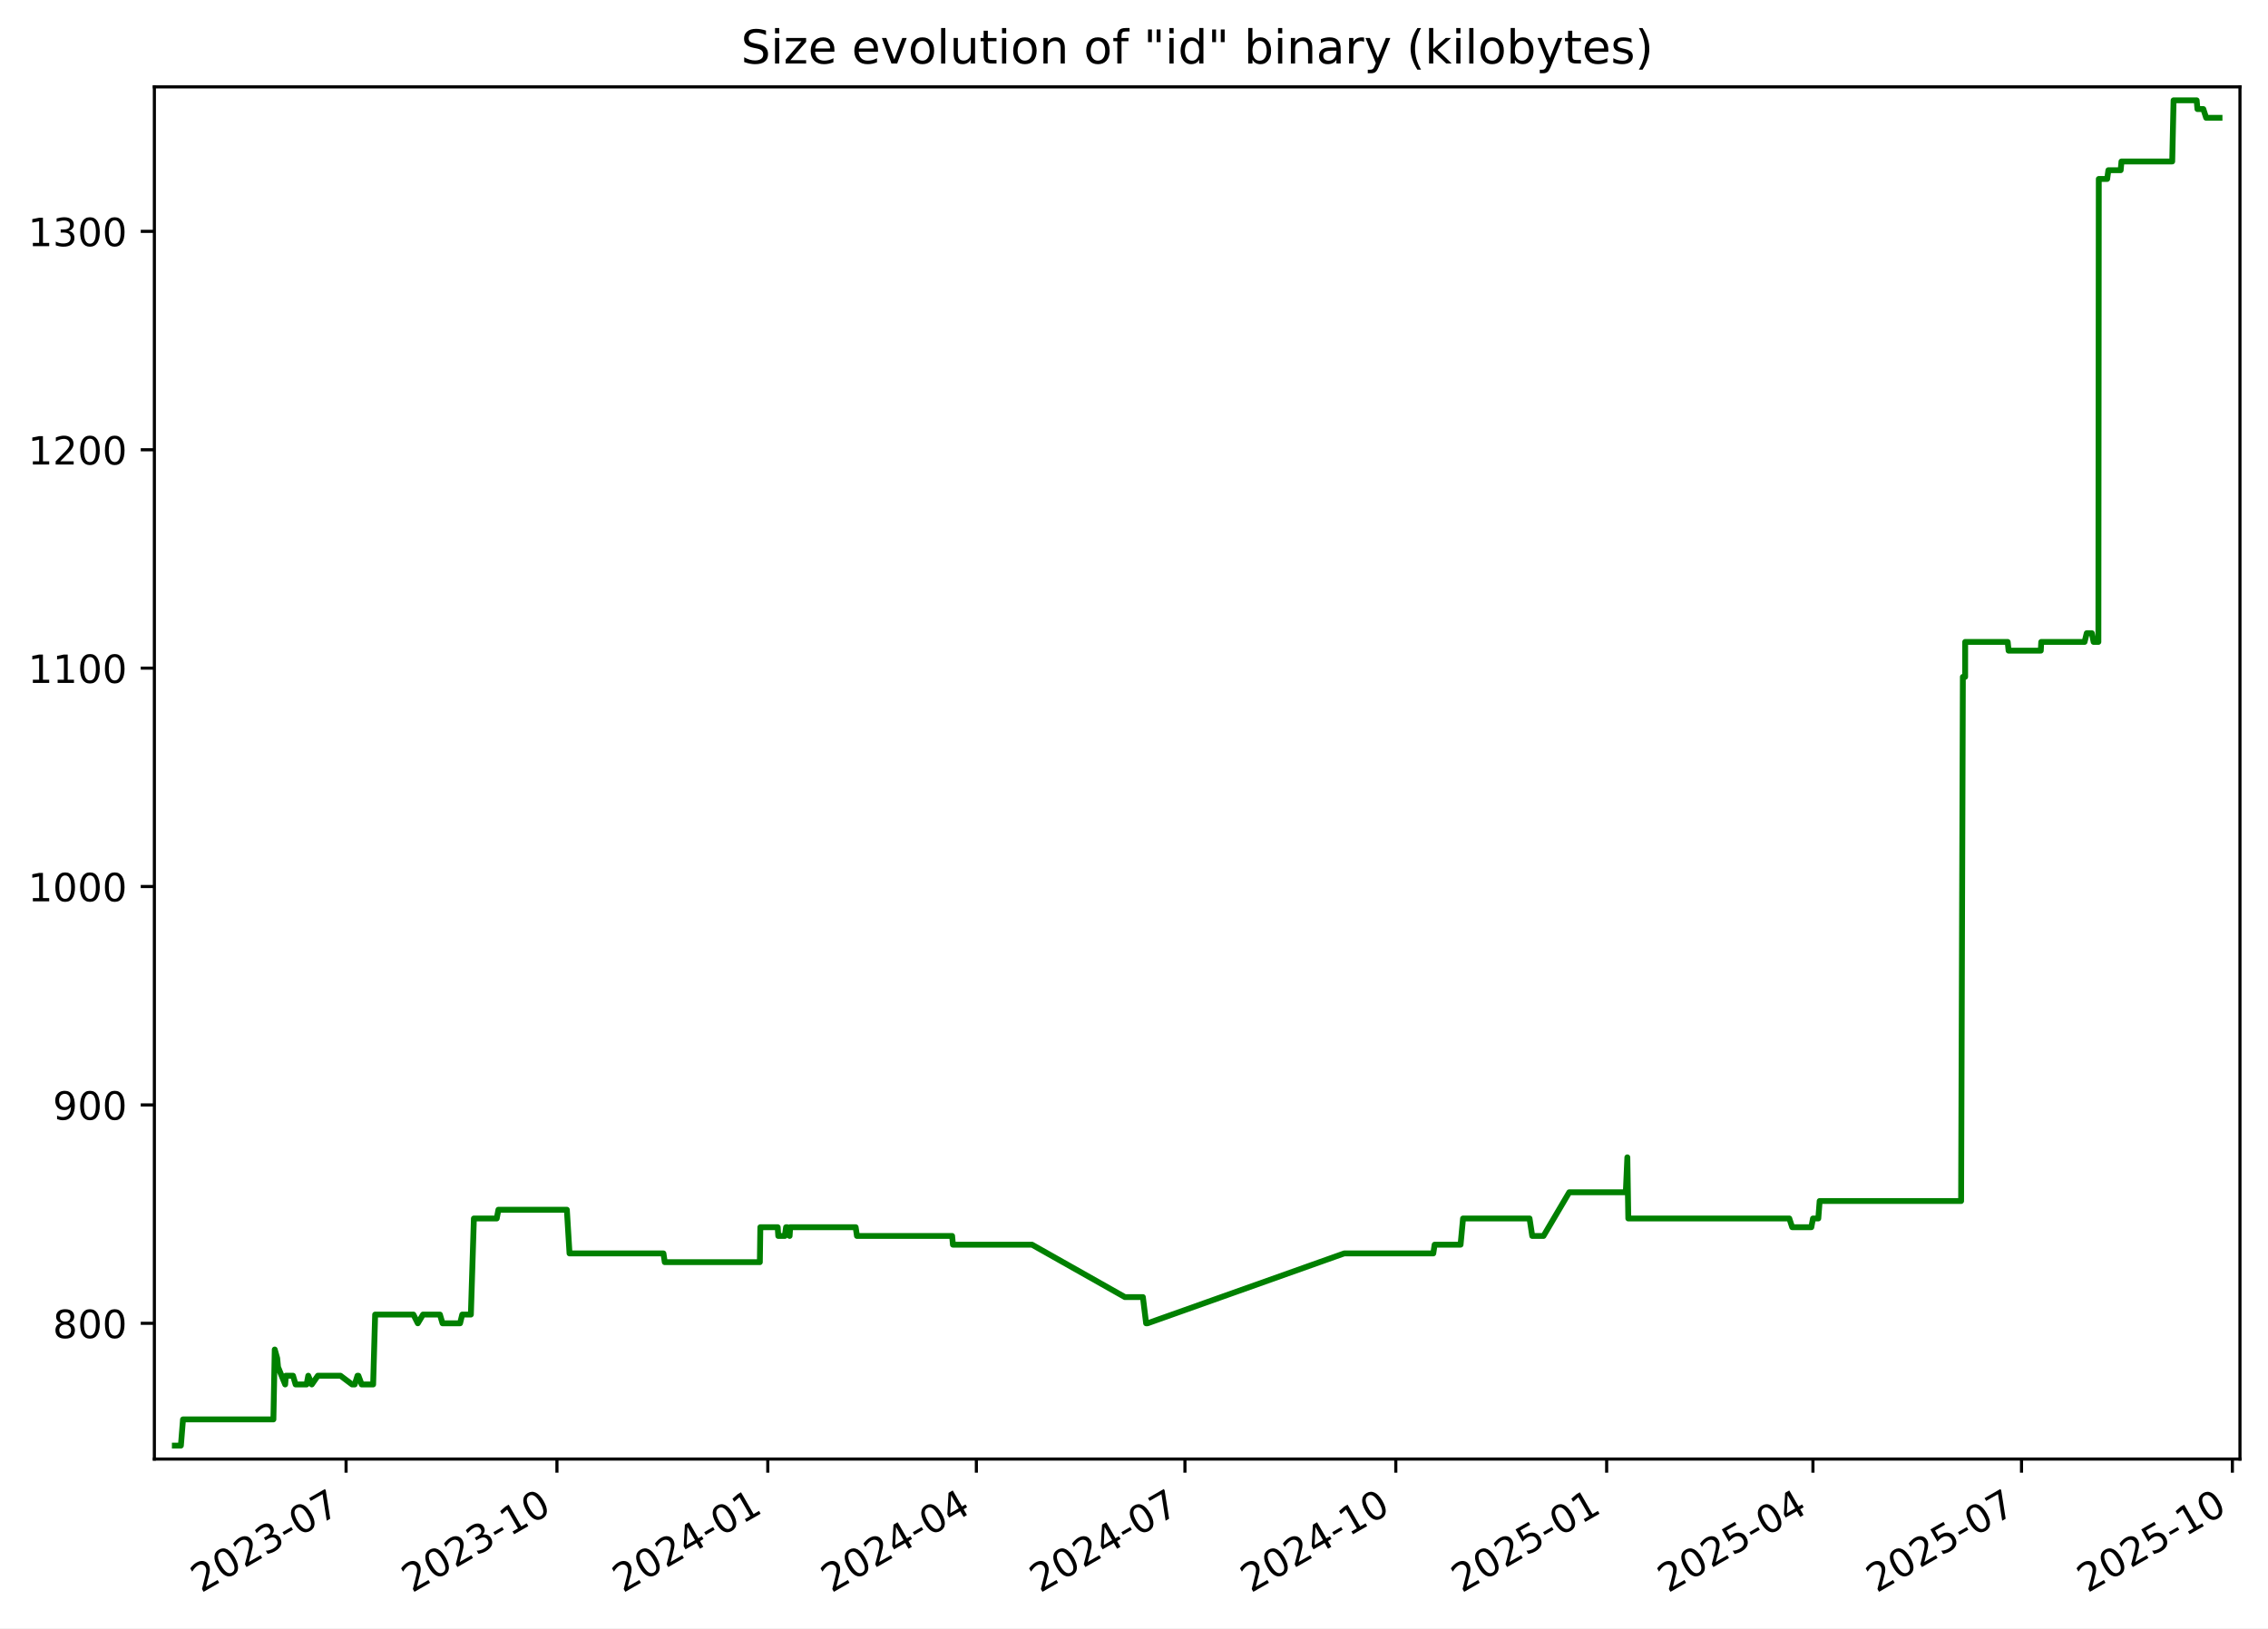
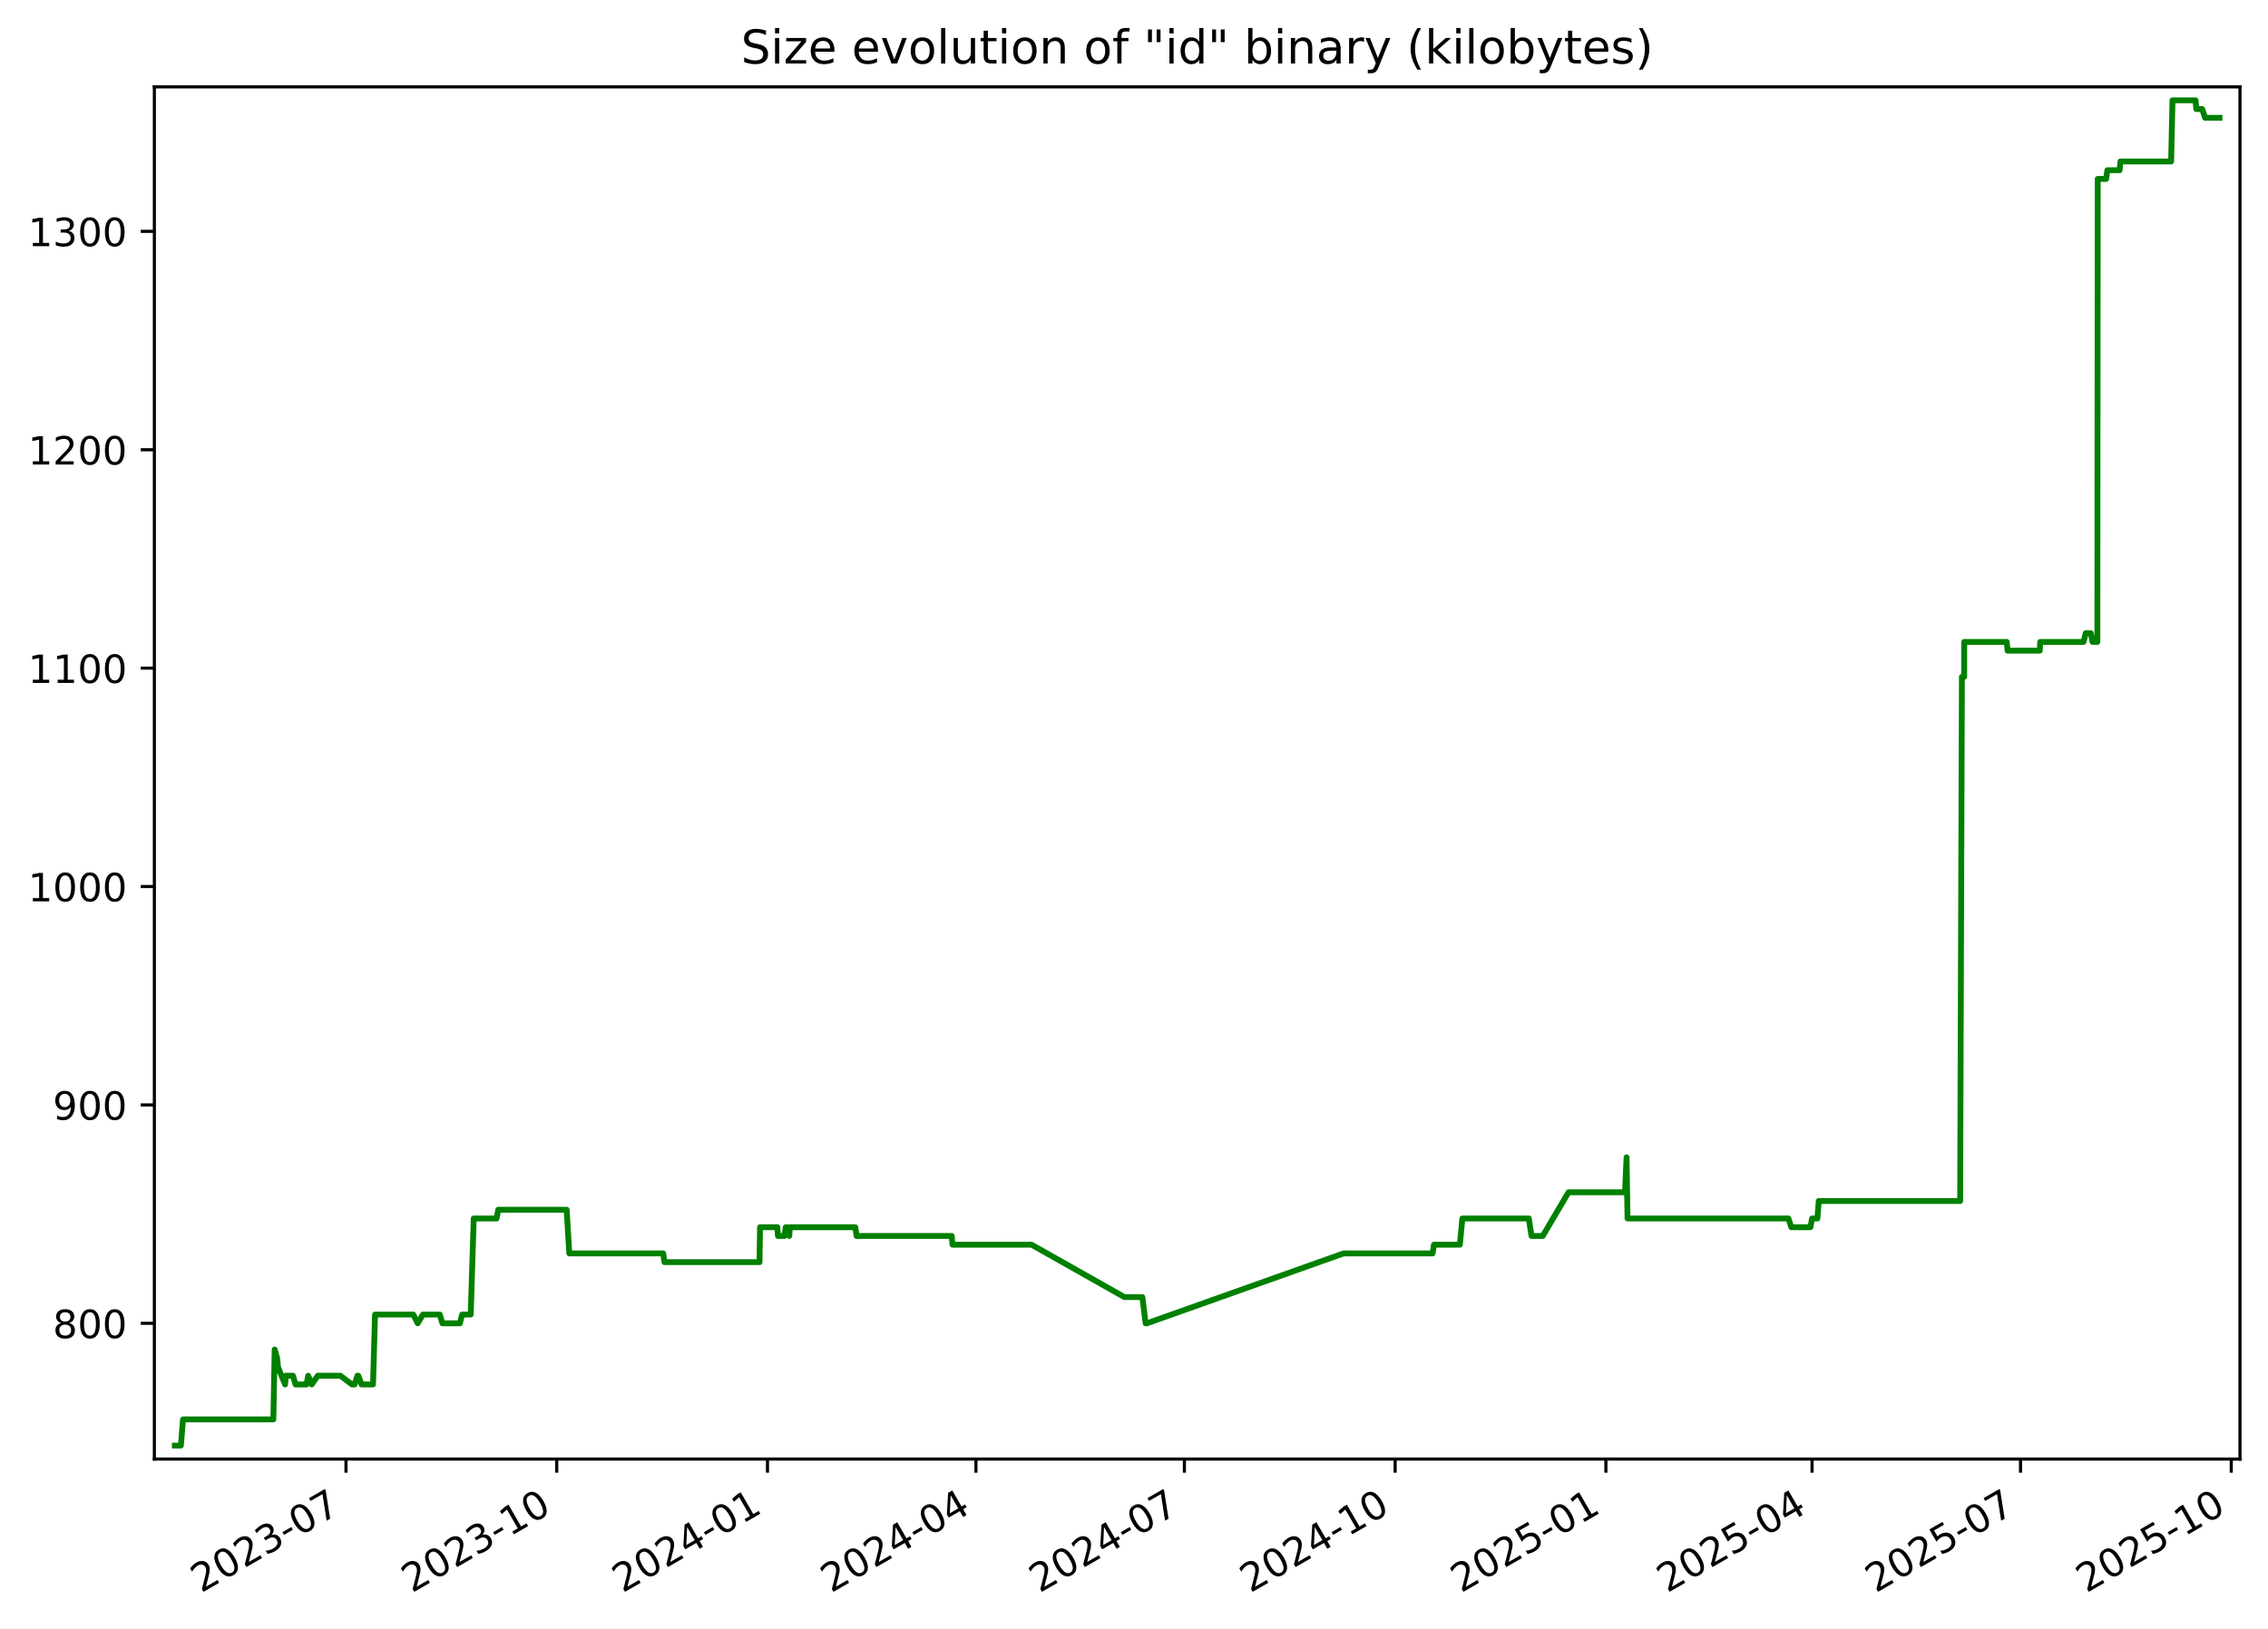
<svg xmlns="http://www.w3.org/2000/svg" xmlns:xlink="http://www.w3.org/1999/xlink" width="582.53pt" height="418.303pt" viewBox="0 0 582.53 418.303" version="1.1">
  <defs>
    <style type="text/css">*{stroke-linejoin: round; stroke-linecap: butt}</style>
  </defs>
  <g id="figure_1">
    <g id="patch_1">
      <path d="M -0 418.303  L 582.53 418.303  L 582.53 0  L -0 0  z " style="fill: #ffffff" />
    </g>
    <g id="axes_1">
      <g id="patch_2">
        <path d="M 39.65 374.83  L 575.33 374.83  L 575.33 22.318  L 39.65 22.318  z " style="fill: #ffffff" />
      </g>
      <g id="matplotlib.axis_1">
        <g id="xtick_1">
          <g id="line2d_1">
            <defs>
-               <path id="m5f85e36516" d="M 0 0  L 0 3.5  " style="stroke: #000000; stroke-width: 0.8" />
+               <path id="m2003cf896e" d="M 0 0  L 0 3.5  " style="stroke: #000000; stroke-width: 0.8" />
            </defs>
            <g>
-               <use xlink:href="#m5f85e36516" x="88.889" y="374.83" style="stroke: #000000; stroke-width: 0.8" />
+               <use xlink:href="#m2003cf896e" x="88.865" y="374.83" style="stroke: #000000; stroke-width: 0.8" />
            </g>
          </g>
          <g id="text_1">
-             <g transform="translate(51.66412 409.302) rotate(-30) scale(0.1 -0.1)">
+             <g transform="translate(51.64024 409.302) rotate(-30) scale(0.1 -0.1)">
              <defs>
                <path id="DejaVuSans-32" d="M 1228 531  L 3431 531  L 3431 0  L 469 0  L 469 531  Q 828 903 1448 1529  Q 2069 2156 2228 2338  Q 2531 2678 2651 2914  Q 2772 3150 2772 3378  Q 2772 3750 2511 3984  Q 2250 4219 1831 4219  Q 1534 4219 1204 4116  Q 875 4013 500 3803  L 500 4441  Q 881 4594 1212 4672  Q 1544 4750 1819 4750  Q 2544 4750 2975 4387  Q 3406 4025 3406 3419  Q 3406 3131 3298 2873  Q 3191 2616 2906 2266  Q 2828 2175 2409 1742  Q 1991 1309 1228 531  z " transform="scale(0.015625)" />
                <path id="DejaVuSans-30" d="M 2034 4250  Q 1547 4250 1301 3770  Q 1056 3291 1056 2328  Q 1056 1369 1301 889  Q 1547 409 2034 409  Q 2525 409 2770 889  Q 3016 1369 3016 2328  Q 3016 3291 2770 3770  Q 2525 4250 2034 4250  z M 2034 4750  Q 2819 4750 3233 4129  Q 3647 3509 3647 2328  Q 3647 1150 3233 529  Q 2819 -91 2034 -91  Q 1250 -91 836 529  Q 422 1150 422 2328  Q 422 3509 836 4129  Q 1250 4750 2034 4750  z " transform="scale(0.015625)" />
                <path id="DejaVuSans-33" d="M 2597 2516  Q 3050 2419 3304 2112  Q 3559 1806 3559 1356  Q 3559 666 3084 287  Q 2609 -91 1734 -91  Q 1441 -91 1130 -33  Q 819 25 488 141  L 488 750  Q 750 597 1062 519  Q 1375 441 1716 441  Q 2309 441 2620 675  Q 2931 909 2931 1356  Q 2931 1769 2642 2001  Q 2353 2234 1838 2234  L 1294 2234  L 1294 2753  L 1863 2753  Q 2328 2753 2575 2939  Q 2822 3125 2822 3475  Q 2822 3834 2567 4026  Q 2313 4219 1838 4219  Q 1578 4219 1281 4162  Q 984 4106 628 3988  L 628 4550  Q 988 4650 1302 4700  Q 1616 4750 1894 4750  Q 2613 4750 3031 4423  Q 3450 4097 3450 3541  Q 3450 3153 3228 2886  Q 3006 2619 2597 2516  z " transform="scale(0.015625)" />
                <path id="DejaVuSans-2d" d="M 313 2009  L 1997 2009  L 1997 1497  L 313 1497  L 313 2009  z " transform="scale(0.015625)" />
                <path id="DejaVuSans-37" d="M 525 4666  L 3525 4666  L 3525 4397  L 1831 0  L 1172 0  L 2766 4134  L 525 4134  L 525 4666  z " transform="scale(0.015625)" />
              </defs>
              <use xlink:href="#DejaVuSans-32" />
              <use xlink:href="#DejaVuSans-30" x="63.623" />
              <use xlink:href="#DejaVuSans-32" x="127.246" />
              <use xlink:href="#DejaVuSans-33" x="190.869" />
              <use xlink:href="#DejaVuSans-2d" x="254.492" />
              <use xlink:href="#DejaVuSans-30" x="290.576" />
              <use xlink:href="#DejaVuSans-37" x="354.199" />
            </g>
          </g>
        </g>
        <g id="xtick_2">
          <g id="line2d_2">
            <g>
-               <use xlink:href="#m5f85e36516" x="143.048" y="374.83" style="stroke: #000000; stroke-width: 0.8" />
+               <use xlink:href="#m2003cf896e" x="142.995" y="374.83" style="stroke: #000000; stroke-width: 0.8" />
            </g>
          </g>
          <g id="text_2">
-             <g transform="translate(105.8235 409.302) rotate(-30) scale(0.1 -0.1)">
+             <g transform="translate(105.7702 409.302) rotate(-30) scale(0.1 -0.1)">
              <defs>
                <path id="DejaVuSans-31" d="M 794 531  L 1825 531  L 1825 4091  L 703 3866  L 703 4441  L 1819 4666  L 2450 4666  L 2450 531  L 3481 531  L 3481 0  L 794 0  L 794 531  z " transform="scale(0.015625)" />
              </defs>
              <use xlink:href="#DejaVuSans-32" />
              <use xlink:href="#DejaVuSans-30" x="63.623" />
              <use xlink:href="#DejaVuSans-32" x="127.246" />
              <use xlink:href="#DejaVuSans-33" x="190.869" />
              <use xlink:href="#DejaVuSans-2d" x="254.492" />
              <use xlink:href="#DejaVuSans-31" x="290.576" />
              <use xlink:href="#DejaVuSans-30" x="354.199" />
            </g>
          </g>
        </g>
        <g id="xtick_3">
          <g id="line2d_3">
            <g>
-               <use xlink:href="#m5f85e36516" x="197.208" y="374.83" style="stroke: #000000; stroke-width: 0.8" />
+               <use xlink:href="#m2003cf896e" x="197.125" y="374.83" style="stroke: #000000; stroke-width: 0.8" />
            </g>
          </g>
          <g id="text_3">
-             <g transform="translate(159.9829 409.302) rotate(-30) scale(0.1 -0.1)">
+             <g transform="translate(159.9002 409.302) rotate(-30) scale(0.1 -0.1)">
              <defs>
                <path id="DejaVuSans-34" d="M 2419 4116  L 825 1625  L 2419 1625  L 2419 4116  z M 2253 4666  L 3047 4666  L 3047 1625  L 3713 1625  L 3713 1100  L 3047 1100  L 3047 0  L 2419 0  L 2419 1100  L 313 1100  L 313 1709  L 2253 4666  z " transform="scale(0.015625)" />
              </defs>
              <use xlink:href="#DejaVuSans-32" />
              <use xlink:href="#DejaVuSans-30" x="63.623" />
              <use xlink:href="#DejaVuSans-32" x="127.246" />
              <use xlink:href="#DejaVuSans-34" x="190.869" />
              <use xlink:href="#DejaVuSans-2d" x="254.492" />
              <use xlink:href="#DejaVuSans-30" x="290.576" />
              <use xlink:href="#DejaVuSans-31" x="354.199" />
            </g>
          </g>
        </g>
        <g id="xtick_4">
          <g id="line2d_4">
            <g>
-               <use xlink:href="#m5f85e36516" x="250.778" y="374.83" style="stroke: #000000; stroke-width: 0.8" />
+               <use xlink:href="#m2003cf896e" x="250.667" y="374.83" style="stroke: #000000; stroke-width: 0.8" />
            </g>
          </g>
          <g id="text_4">
-             <g transform="translate(213.5536 409.302) rotate(-30) scale(0.1 -0.1)">
+             <g transform="translate(213.4418 409.302) rotate(-30) scale(0.1 -0.1)">
              <use xlink:href="#DejaVuSans-32" />
              <use xlink:href="#DejaVuSans-30" x="63.623" />
              <use xlink:href="#DejaVuSans-32" x="127.246" />
              <use xlink:href="#DejaVuSans-34" x="190.869" />
              <use xlink:href="#DejaVuSans-2d" x="254.492" />
              <use xlink:href="#DejaVuSans-30" x="290.576" />
              <use xlink:href="#DejaVuSans-34" x="354.199" />
            </g>
          </g>
        </g>
        <g id="xtick_5">
          <g id="line2d_5">
            <g>
-               <use xlink:href="#m5f85e36516" x="304.349" y="374.83" style="stroke: #000000; stroke-width: 0.8" />
+               <use xlink:href="#m2003cf896e" x="304.208" y="374.83" style="stroke: #000000; stroke-width: 0.8" />
            </g>
          </g>
          <g id="text_5">
-             <g transform="translate(267.1242 409.302) rotate(-30) scale(0.1 -0.1)">
+             <g transform="translate(266.9834 409.302) rotate(-30) scale(0.1 -0.1)">
              <use xlink:href="#DejaVuSans-32" />
              <use xlink:href="#DejaVuSans-30" x="63.623" />
              <use xlink:href="#DejaVuSans-32" x="127.246" />
              <use xlink:href="#DejaVuSans-34" x="190.869" />
              <use xlink:href="#DejaVuSans-2d" x="254.492" />
              <use xlink:href="#DejaVuSans-30" x="290.576" />
              <use xlink:href="#DejaVuSans-37" x="354.199" />
            </g>
          </g>
        </g>
        <g id="xtick_6">
          <g id="line2d_6">
            <g>
-               <use xlink:href="#m5f85e36516" x="358.508" y="374.83" style="stroke: #000000; stroke-width: 0.8" />
+               <use xlink:href="#m2003cf896e" x="358.338" y="374.83" style="stroke: #000000; stroke-width: 0.8" />
            </g>
          </g>
          <g id="text_6">
-             <g transform="translate(321.2836 409.302) rotate(-30) scale(0.1 -0.1)">
+             <g transform="translate(321.1134 409.302) rotate(-30) scale(0.1 -0.1)">
              <use xlink:href="#DejaVuSans-32" />
              <use xlink:href="#DejaVuSans-30" x="63.623" />
              <use xlink:href="#DejaVuSans-32" x="127.246" />
              <use xlink:href="#DejaVuSans-34" x="190.869" />
              <use xlink:href="#DejaVuSans-2d" x="254.492" />
              <use xlink:href="#DejaVuSans-31" x="290.576" />
              <use xlink:href="#DejaVuSans-30" x="354.199" />
            </g>
          </g>
        </g>
        <g id="xtick_7">
          <g id="line2d_7">
            <g>
-               <use xlink:href="#m5f85e36516" x="412.668" y="374.83" style="stroke: #000000; stroke-width: 0.8" />
+               <use xlink:href="#m2003cf896e" x="412.468" y="374.83" style="stroke: #000000; stroke-width: 0.8" />
            </g>
          </g>
          <g id="text_7">
-             <g transform="translate(375.443 409.302) rotate(-30) scale(0.1 -0.1)">
+             <g transform="translate(375.2434 409.302) rotate(-30) scale(0.1 -0.1)">
              <defs>
                <path id="DejaVuSans-35" d="M 691 4666  L 3169 4666  L 3169 4134  L 1269 4134  L 1269 2991  Q 1406 3038 1543 3061  Q 1681 3084 1819 3084  Q 2600 3084 3056 2656  Q 3513 2228 3513 1497  Q 3513 744 3044 326  Q 2575 -91 1722 -91  Q 1428 -91 1123 -41  Q 819 9 494 109  L 494 744  Q 775 591 1075 516  Q 1375 441 1709 441  Q 2250 441 2565 725  Q 2881 1009 2881 1497  Q 2881 1984 2565 2268  Q 2250 2553 1709 2553  Q 1456 2553 1204 2497  Q 953 2441 691 2322  L 691 4666  z " transform="scale(0.015625)" />
              </defs>
              <use xlink:href="#DejaVuSans-32" />
              <use xlink:href="#DejaVuSans-30" x="63.623" />
              <use xlink:href="#DejaVuSans-32" x="127.246" />
              <use xlink:href="#DejaVuSans-35" x="190.869" />
              <use xlink:href="#DejaVuSans-2d" x="254.492" />
              <use xlink:href="#DejaVuSans-30" x="290.576" />
              <use xlink:href="#DejaVuSans-31" x="354.199" />
            </g>
          </g>
        </g>
        <g id="xtick_8">
          <g id="line2d_8">
            <g>
-               <use xlink:href="#m5f85e36516" x="465.65" y="374.83" style="stroke: #000000; stroke-width: 0.8" />
+               <use xlink:href="#m2003cf896e" x="465.421" y="374.83" style="stroke: #000000; stroke-width: 0.8" />
            </g>
          </g>
          <g id="text_8">
-             <g transform="translate(428.425 409.302) rotate(-30) scale(0.1 -0.1)">
+             <g transform="translate(428.1966 409.302) rotate(-30) scale(0.1 -0.1)">
              <use xlink:href="#DejaVuSans-32" />
              <use xlink:href="#DejaVuSans-30" x="63.623" />
              <use xlink:href="#DejaVuSans-32" x="127.246" />
              <use xlink:href="#DejaVuSans-35" x="190.869" />
              <use xlink:href="#DejaVuSans-2d" x="254.492" />
              <use xlink:href="#DejaVuSans-30" x="290.576" />
              <use xlink:href="#DejaVuSans-34" x="354.199" />
            </g>
          </g>
        </g>
        <g id="xtick_9">
          <g id="line2d_9">
            <g>
-               <use xlink:href="#m5f85e36516" x="519.221" y="374.83" style="stroke: #000000; stroke-width: 0.8" />
+               <use xlink:href="#m2003cf896e" x="518.963" y="374.83" style="stroke: #000000; stroke-width: 0.8" />
            </g>
          </g>
          <g id="text_9">
-             <g transform="translate(481.9957 409.302) rotate(-30) scale(0.1 -0.1)">
+             <g transform="translate(481.7383 409.302) rotate(-30) scale(0.1 -0.1)">
              <use xlink:href="#DejaVuSans-32" />
              <use xlink:href="#DejaVuSans-30" x="63.623" />
              <use xlink:href="#DejaVuSans-32" x="127.246" />
              <use xlink:href="#DejaVuSans-35" x="190.869" />
              <use xlink:href="#DejaVuSans-2d" x="254.492" />
              <use xlink:href="#DejaVuSans-30" x="290.576" />
              <use xlink:href="#DejaVuSans-37" x="354.199" />
            </g>
          </g>
        </g>
        <g id="xtick_10">
          <g id="line2d_10">
            <g>
-               <use xlink:href="#m5f85e36516" x="573.38" y="374.83" style="stroke: #000000; stroke-width: 0.8" />
+               <use xlink:href="#m2003cf896e" x="573.093" y="374.83" style="stroke: #000000; stroke-width: 0.8" />
            </g>
          </g>
          <g id="text_10">
-             <g transform="translate(536.1551 409.302) rotate(-30) scale(0.1 -0.1)">
+             <g transform="translate(535.8682 409.302) rotate(-30) scale(0.1 -0.1)">
              <use xlink:href="#DejaVuSans-32" />
              <use xlink:href="#DejaVuSans-30" x="63.623" />
              <use xlink:href="#DejaVuSans-32" x="127.246" />
              <use xlink:href="#DejaVuSans-35" x="190.869" />
              <use xlink:href="#DejaVuSans-2d" x="254.492" />
              <use xlink:href="#DejaVuSans-31" x="290.576" />
              <use xlink:href="#DejaVuSans-30" x="354.199" />
            </g>
          </g>
        </g>
      </g>
      <g id="matplotlib.axis_2">
        <g id="ytick_1">
          <g id="line2d_11">
            <defs>
-               <path id="m64ea0ad974" d="M 0 0  L -3.5 0  " style="stroke: #000000; stroke-width: 0.8" />
+               <path id="m7900f83ad4" d="M 0 0  L -3.5 0  " style="stroke: #000000; stroke-width: 0.8" />
            </defs>
            <g>
-               <use xlink:href="#m64ea0ad974" x="39.65" y="339.956" style="stroke: #000000; stroke-width: 0.8" />
+               <use xlink:href="#m7900f83ad4" x="39.65" y="339.956" style="stroke: #000000; stroke-width: 0.8" />
            </g>
          </g>
          <g id="text_11">
            <g transform="translate(13.5625 343.7552) scale(0.1 -0.1)">
              <defs>
                <path id="DejaVuSans-38" d="M 2034 2216  Q 1584 2216 1326 1975  Q 1069 1734 1069 1313  Q 1069 891 1326 650  Q 1584 409 2034 409  Q 2484 409 2743 651  Q 3003 894 3003 1313  Q 3003 1734 2745 1975  Q 2488 2216 2034 2216  z M 1403 2484  Q 997 2584 770 2862  Q 544 3141 544 3541  Q 544 4100 942 4425  Q 1341 4750 2034 4750  Q 2731 4750 3128 4425  Q 3525 4100 3525 3541  Q 3525 3141 3298 2862  Q 3072 2584 2669 2484  Q 3125 2378 3379 2068  Q 3634 1759 3634 1313  Q 3634 634 3220 271  Q 2806 -91 2034 -91  Q 1263 -91 848 271  Q 434 634 434 1313  Q 434 1759 690 2068  Q 947 2378 1403 2484  z M 1172 3481  Q 1172 3119 1398 2916  Q 1625 2713 2034 2713  Q 2441 2713 2670 2916  Q 2900 3119 2900 3481  Q 2900 3844 2670 4047  Q 2441 4250 2034 4250  Q 1625 4250 1398 4047  Q 1172 3844 1172 3481  z " transform="scale(0.015625)" />
              </defs>
              <use xlink:href="#DejaVuSans-38" />
              <use xlink:href="#DejaVuSans-30" x="63.623" />
              <use xlink:href="#DejaVuSans-30" x="127.246" />
            </g>
          </g>
        </g>
        <g id="ytick_2">
          <g id="line2d_12">
            <g>
-               <use xlink:href="#m64ea0ad974" x="39.65" y="283.852" style="stroke: #000000; stroke-width: 0.8" />
+               <use xlink:href="#m7900f83ad4" x="39.65" y="283.852" style="stroke: #000000; stroke-width: 0.8" />
            </g>
          </g>
          <g id="text_12">
            <g transform="translate(13.5625 287.6513) scale(0.1 -0.1)">
              <defs>
                <path id="DejaVuSans-39" d="M 703 97  L 703 672  Q 941 559 1184 500  Q 1428 441 1663 441  Q 2288 441 2617 861  Q 2947 1281 2994 2138  Q 2813 1869 2534 1725  Q 2256 1581 1919 1581  Q 1219 1581 811 2004  Q 403 2428 403 3163  Q 403 3881 828 4315  Q 1253 4750 1959 4750  Q 2769 4750 3195 4129  Q 3622 3509 3622 2328  Q 3622 1225 3098 567  Q 2575 -91 1691 -91  Q 1453 -91 1209 -44  Q 966 3 703 97  z M 1959 2075  Q 2384 2075 2632 2365  Q 2881 2656 2881 3163  Q 2881 3666 2632 3958  Q 2384 4250 1959 4250  Q 1534 4250 1286 3958  Q 1038 3666 1038 3163  Q 1038 2656 1286 2365  Q 1534 2075 1959 2075  z " transform="scale(0.015625)" />
              </defs>
              <use xlink:href="#DejaVuSans-39" />
              <use xlink:href="#DejaVuSans-30" x="63.623" />
              <use xlink:href="#DejaVuSans-30" x="127.246" />
            </g>
          </g>
        </g>
        <g id="ytick_3">
          <g id="line2d_13">
            <g>
-               <use xlink:href="#m64ea0ad974" x="39.65" y="227.748" style="stroke: #000000; stroke-width: 0.8" />
+               <use xlink:href="#m7900f83ad4" x="39.65" y="227.748" style="stroke: #000000; stroke-width: 0.8" />
            </g>
          </g>
          <g id="text_13">
            <g transform="translate(7.2 231.5474) scale(0.1 -0.1)">
              <use xlink:href="#DejaVuSans-31" />
              <use xlink:href="#DejaVuSans-30" x="63.623" />
              <use xlink:href="#DejaVuSans-30" x="127.246" />
              <use xlink:href="#DejaVuSans-30" x="190.869" />
            </g>
          </g>
        </g>
        <g id="ytick_4">
          <g id="line2d_14">
            <g>
-               <use xlink:href="#m64ea0ad974" x="39.65" y="171.644" style="stroke: #000000; stroke-width: 0.8" />
+               <use xlink:href="#m7900f83ad4" x="39.65" y="171.644" style="stroke: #000000; stroke-width: 0.8" />
            </g>
          </g>
          <g id="text_14">
            <g transform="translate(7.2 175.4435) scale(0.1 -0.1)">
              <use xlink:href="#DejaVuSans-31" />
              <use xlink:href="#DejaVuSans-31" x="63.623" />
              <use xlink:href="#DejaVuSans-30" x="127.246" />
              <use xlink:href="#DejaVuSans-30" x="190.869" />
            </g>
          </g>
        </g>
        <g id="ytick_5">
          <g id="line2d_15">
            <g>
-               <use xlink:href="#m64ea0ad974" x="39.65" y="115.54" style="stroke: #000000; stroke-width: 0.8" />
+               <use xlink:href="#m7900f83ad4" x="39.65" y="115.54" style="stroke: #000000; stroke-width: 0.8" />
            </g>
          </g>
          <g id="text_15">
            <g transform="translate(7.2 119.3396) scale(0.1 -0.1)">
              <use xlink:href="#DejaVuSans-31" />
              <use xlink:href="#DejaVuSans-32" x="63.623" />
              <use xlink:href="#DejaVuSans-30" x="127.246" />
              <use xlink:href="#DejaVuSans-30" x="190.869" />
            </g>
          </g>
        </g>
        <g id="ytick_6">
          <g id="line2d_16">
            <g>
-               <use xlink:href="#m64ea0ad974" x="39.65" y="59.436" style="stroke: #000000; stroke-width: 0.8" />
+               <use xlink:href="#m7900f83ad4" x="39.65" y="59.436" style="stroke: #000000; stroke-width: 0.8" />
            </g>
          </g>
          <g id="text_16">
            <g transform="translate(7.2 63.23568) scale(0.1 -0.1)">
              <use xlink:href="#DejaVuSans-31" />
              <use xlink:href="#DejaVuSans-33" x="63.623" />
              <use xlink:href="#DejaVuSans-30" x="127.246" />
              <use xlink:href="#DejaVuSans-30" x="190.869" />
            </g>
          </g>
        </g>
      </g>
      <g id="line2d_17">
-         <path d="M 44.902 371.374  L 46.46 371.374  L 47.005 364.642  L 70.223 364.642  L 70.568 346.688  L 71.2 348.933  L 71.409 351.177  L 73.244 355.665  L 73.424 353.421  L 75.259 353.421  L 75.925 355.665  L 78.753 355.665  L 79.178 353.421  L 80.084 355.665  L 81.643 353.421  L 87.448 353.421  L 90.432 355.665  L 91.115 355.665  L 91.822 353.421  L 92.053 353.421  L 92.894 355.665  L 95.841 355.665  L 96.354 337.712  L 106.184 337.712  L 107.313 339.956  L 108.647 337.712  L 112.995 337.712  L 113.661 339.956  L 118.17 339.956  L 118.722 337.712  L 120.942 337.712  L 121.717 313.026  L 127.584 313.026  L 128.016 310.782  L 145.598 310.782  L 146.28 322.003  L 170.404 322.003  L 170.741 324.247  L 195.165 324.247  L 195.292 315.27  L 199.752 315.27  L 199.896 317.514  L 201.583 317.514  L 201.9 315.27  L 202.199 315.27  L 202.812 317.514  L 202.961 315.27  L 219.775 315.27  L 220.106 317.514  L 244.55 317.514  L 244.759 319.759  L 265.072 319.759  L 288.932 333.223  L 293.55 333.223  L 294.379 339.956  L 294.737 339.956  L 345.254 322.003  L 368.137 322.003  L 368.48 319.759  L 375.144 319.759  L 375.78 313.026  L 392.86 313.026  L 393.551 317.514  L 396.449 317.514  L 403.061 306.294  L 417.587 306.294  L 417.979 297.317  L 418.226 313.026  L 459.576 313.026  L 460.321 315.27  L 465.236 315.27  L 465.66 313.026  L 467.027 313.026  L 467.373 308.538  L 503.709 308.538  L 504.156 173.888  L 504.744 173.888  L 504.75 164.912  L 515.672 164.912  L 515.9 167.156  L 524.172 167.156  L 524.29 164.912  L 535.418 164.912  L 535.974 162.668  L 537.285 162.668  L 537.741 164.912  L 538.964 164.912  L 539.069 45.972  L 541.224 45.972  L 541.534 43.727  L 544.693 43.727  L 544.894 41.483  L 557.928 41.483  L 558.278 25.774  L 564.21 25.774  L 564.405 28.018  L 565.918 28.018  L 566.648 30.262  L 570.078 30.262  L 570.078 30.262  " clip-path="url(#p125f413b57)" style="fill: none; stroke: #008000; stroke-width: 1.5; stroke-linecap: square" />
+         <path d="M 44.902 371.374  L 46.459 371.374  L 47.004 364.642  L 70.21 364.642  L 70.554 346.688  L 71.186 348.933  L 71.395 351.177  L 73.229 355.665  L 73.409 353.421  L 75.242 353.421  L 75.908 355.665  L 78.735 355.665  L 79.159 353.421  L 80.065 355.665  L 81.623 353.421  L 87.425 353.421  L 90.407 355.665  L 91.09 355.665  L 91.797 353.421  L 92.028 353.421  L 92.868 355.665  L 95.813 355.665  L 96.326 337.712  L 106.151 337.712  L 107.279 339.956  L 108.613 337.712  L 112.958 337.712  L 113.624 339.956  L 118.13 339.956  L 118.682 337.712  L 120.901 337.712  L 121.676 313.026  L 127.539 313.026  L 127.971 310.782  L 145.543 310.782  L 146.225 322.003  L 170.336 322.003  L 170.672 324.247  L 195.083 324.247  L 195.21 315.27  L 199.668 315.27  L 199.812 317.514  L 201.498 317.514  L 201.815 315.27  L 202.113 315.27  L 202.726 317.514  L 202.875 315.27  L 219.68 315.27  L 220.011 317.514  L 244.441 317.514  L 244.65 319.759  L 264.953 319.759  L 288.8 333.223  L 293.415 333.223  L 294.244 339.956  L 294.602 339.956  L 345.091 322.003  L 367.962 322.003  L 368.304 319.759  L 374.965 319.759  L 375.601 313.026  L 392.671 313.026  L 393.361 317.514  L 396.258 317.514  L 402.867 306.294  L 417.384 306.294  L 417.777 297.317  L 418.023 313.026  L 459.351 313.026  L 460.095 315.27  L 465.007 315.27  L 465.431 313.026  L 466.798 313.026  L 467.144 308.538  L 503.46 308.538  L 503.907 173.888  L 504.495 173.888  L 504.501 164.912  L 515.417 164.912  L 515.644 167.156  L 523.912 167.156  L 524.03 164.912  L 535.151 164.912  L 535.707 162.668  L 537.018 162.668  L 537.474 164.912  L 538.695 164.912  L 538.8 45.972  L 540.955 45.972  L 541.265 43.727  L 544.422 43.727  L 544.623 41.483  L 557.65 41.483  L 558 25.774  L 563.928 25.774  L 564.123 28.018  L 565.635 28.018  L 566.365 30.262  L 570.078 30.262  L 570.078 30.262  " clip-path="url(#p3a1467a5d5)" style="fill: none; stroke: #008000; stroke-width: 1.5; stroke-linecap: square" />
      </g>
      <g id="patch_3">
        <path d="M 39.65 374.83  L 39.65 22.318  " style="fill: none; stroke: #000000; stroke-width: 0.8; stroke-linejoin: miter; stroke-linecap: square" />
      </g>
      <g id="patch_4">
        <path d="M 575.33 374.83  L 575.33 22.318  " style="fill: none; stroke: #000000; stroke-width: 0.8; stroke-linejoin: miter; stroke-linecap: square" />
      </g>
      <g id="patch_5">
        <path d="M 39.65 374.83  L 575.33 374.83  " style="fill: none; stroke: #000000; stroke-width: 0.8; stroke-linejoin: miter; stroke-linecap: square" />
      </g>
      <g id="patch_6">
        <path d="M 39.65 22.318  L 575.33 22.318  " style="fill: none; stroke: #000000; stroke-width: 0.8; stroke-linejoin: miter; stroke-linecap: square" />
      </g>
      <g id="text_17">
        <g transform="translate(190.3184 16.31812) scale(0.12 -0.12)">
          <defs>
            <path id="DejaVuSans-53" d="M 3425 4513  L 3425 3897  Q 3066 4069 2747 4153  Q 2428 4238 2131 4238  Q 1616 4238 1336 4038  Q 1056 3838 1056 3469  Q 1056 3159 1242 3001  Q 1428 2844 1947 2747  L 2328 2669  Q 3034 2534 3370 2195  Q 3706 1856 3706 1288  Q 3706 609 3251 259  Q 2797 -91 1919 -91  Q 1588 -91 1214 -16  Q 841 59 441 206  L 441 856  Q 825 641 1194 531  Q 1563 422 1919 422  Q 2459 422 2753 634  Q 3047 847 3047 1241  Q 3047 1584 2836 1778  Q 2625 1972 2144 2069  L 1759 2144  Q 1053 2284 737 2584  Q 422 2884 422 3419  Q 422 4038 858 4394  Q 1294 4750 2059 4750  Q 2388 4750 2728 4690  Q 3069 4631 3425 4513  z " transform="scale(0.015625)" />
            <path id="DejaVuSans-69" d="M 603 3500  L 1178 3500  L 1178 0  L 603 0  L 603 3500  z M 603 4863  L 1178 4863  L 1178 4134  L 603 4134  L 603 4863  z " transform="scale(0.015625)" />
            <path id="DejaVuSans-7a" d="M 353 3500  L 3084 3500  L 3084 2975  L 922 459  L 3084 459  L 3084 0  L 275 0  L 275 525  L 2438 3041  L 353 3041  L 353 3500  z " transform="scale(0.015625)" />
            <path id="DejaVuSans-65" d="M 3597 1894  L 3597 1613  L 953 1613  Q 991 1019 1311 708  Q 1631 397 2203 397  Q 2534 397 2845 478  Q 3156 559 3463 722  L 3463 178  Q 3153 47 2828 -22  Q 2503 -91 2169 -91  Q 1331 -91 842 396  Q 353 884 353 1716  Q 353 2575 817 3079  Q 1281 3584 2069 3584  Q 2775 3584 3186 3129  Q 3597 2675 3597 1894  z M 3022 2063  Q 3016 2534 2758 2815  Q 2500 3097 2075 3097  Q 1594 3097 1305 2825  Q 1016 2553 972 2059  L 3022 2063  z " transform="scale(0.015625)" />
            <path id="DejaVuSans-20" transform="scale(0.015625)" />
            <path id="DejaVuSans-76" d="M 191 3500  L 800 3500  L 1894 563  L 2988 3500  L 3597 3500  L 2284 0  L 1503 0  L 191 3500  z " transform="scale(0.015625)" />
            <path id="DejaVuSans-6f" d="M 1959 3097  Q 1497 3097 1228 2736  Q 959 2375 959 1747  Q 959 1119 1226 758  Q 1494 397 1959 397  Q 2419 397 2687 759  Q 2956 1122 2956 1747  Q 2956 2369 2687 2733  Q 2419 3097 1959 3097  z M 1959 3584  Q 2709 3584 3137 3096  Q 3566 2609 3566 1747  Q 3566 888 3137 398  Q 2709 -91 1959 -91  Q 1206 -91 779 398  Q 353 888 353 1747  Q 353 2609 779 3096  Q 1206 3584 1959 3584  z " transform="scale(0.015625)" />
            <path id="DejaVuSans-6c" d="M 603 4863  L 1178 4863  L 1178 0  L 603 0  L 603 4863  z " transform="scale(0.015625)" />
            <path id="DejaVuSans-75" d="M 544 1381  L 544 3500  L 1119 3500  L 1119 1403  Q 1119 906 1312 657  Q 1506 409 1894 409  Q 2359 409 2629 706  Q 2900 1003 2900 1516  L 2900 3500  L 3475 3500  L 3475 0  L 2900 0  L 2900 538  Q 2691 219 2414 64  Q 2138 -91 1772 -91  Q 1169 -91 856 284  Q 544 659 544 1381  z M 1991 3584  L 1991 3584  z " transform="scale(0.015625)" />
            <path id="DejaVuSans-74" d="M 1172 4494  L 1172 3500  L 2356 3500  L 2356 3053  L 1172 3053  L 1172 1153  Q 1172 725 1289 603  Q 1406 481 1766 481  L 2356 481  L 2356 0  L 1766 0  Q 1100 0 847 248  Q 594 497 594 1153  L 594 3053  L 172 3053  L 172 3500  L 594 3500  L 594 4494  L 1172 4494  z " transform="scale(0.015625)" />
            <path id="DejaVuSans-6e" d="M 3513 2113  L 3513 0  L 2938 0  L 2938 2094  Q 2938 2591 2744 2837  Q 2550 3084 2163 3084  Q 1697 3084 1428 2787  Q 1159 2491 1159 1978  L 1159 0  L 581 0  L 581 3500  L 1159 3500  L 1159 2956  Q 1366 3272 1645 3428  Q 1925 3584 2291 3584  Q 2894 3584 3203 3211  Q 3513 2838 3513 2113  z " transform="scale(0.015625)" />
            <path id="DejaVuSans-66" d="M 2375 4863  L 2375 4384  L 1825 4384  Q 1516 4384 1395 4259  Q 1275 4134 1275 3809  L 1275 3500  L 2222 3500  L 2222 3053  L 1275 3053  L 1275 0  L 697 0  L 697 3053  L 147 3053  L 147 3500  L 697 3500  L 697 3744  Q 697 4328 969 4595  Q 1241 4863 1831 4863  L 2375 4863  z " transform="scale(0.015625)" />
            <path id="DejaVuSans-22" d="M 1147 4666  L 1147 2931  L 616 2931  L 616 4666  L 1147 4666  z M 2328 4666  L 2328 2931  L 1797 2931  L 1797 4666  L 2328 4666  z " transform="scale(0.015625)" />
            <path id="DejaVuSans-64" d="M 2906 2969  L 2906 4863  L 3481 4863  L 3481 0  L 2906 0  L 2906 525  Q 2725 213 2448 61  Q 2172 -91 1784 -91  Q 1150 -91 751 415  Q 353 922 353 1747  Q 353 2572 751 3078  Q 1150 3584 1784 3584  Q 2172 3584 2448 3432  Q 2725 3281 2906 2969  z M 947 1747  Q 947 1113 1208 752  Q 1469 391 1925 391  Q 2381 391 2643 752  Q 2906 1113 2906 1747  Q 2906 2381 2643 2742  Q 2381 3103 1925 3103  Q 1469 3103 1208 2742  Q 947 2381 947 1747  z " transform="scale(0.015625)" />
            <path id="DejaVuSans-62" d="M 3116 1747  Q 3116 2381 2855 2742  Q 2594 3103 2138 3103  Q 1681 3103 1420 2742  Q 1159 2381 1159 1747  Q 1159 1113 1420 752  Q 1681 391 2138 391  Q 2594 391 2855 752  Q 3116 1113 3116 1747  z M 1159 2969  Q 1341 3281 1617 3432  Q 1894 3584 2278 3584  Q 2916 3584 3314 3078  Q 3713 2572 3713 1747  Q 3713 922 3314 415  Q 2916 -91 2278 -91  Q 1894 -91 1617 61  Q 1341 213 1159 525  L 1159 0  L 581 0  L 581 4863  L 1159 4863  L 1159 2969  z " transform="scale(0.015625)" />
            <path id="DejaVuSans-61" d="M 2194 1759  Q 1497 1759 1228 1600  Q 959 1441 959 1056  Q 959 750 1161 570  Q 1363 391 1709 391  Q 2188 391 2477 730  Q 2766 1069 2766 1631  L 2766 1759  L 2194 1759  z M 3341 1997  L 3341 0  L 2766 0  L 2766 531  Q 2569 213 2275 61  Q 1981 -91 1556 -91  Q 1019 -91 701 211  Q 384 513 384 1019  Q 384 1609 779 1909  Q 1175 2209 1959 2209  L 2766 2209  L 2766 2266  Q 2766 2663 2505 2880  Q 2244 3097 1772 3097  Q 1472 3097 1187 3025  Q 903 2953 641 2809  L 641 3341  Q 956 3463 1253 3523  Q 1550 3584 1831 3584  Q 2591 3584 2966 3190  Q 3341 2797 3341 1997  z " transform="scale(0.015625)" />
            <path id="DejaVuSans-72" d="M 2631 2963  Q 2534 3019 2420 3045  Q 2306 3072 2169 3072  Q 1681 3072 1420 2755  Q 1159 2438 1159 1844  L 1159 0  L 581 0  L 581 3500  L 1159 3500  L 1159 2956  Q 1341 3275 1631 3429  Q 1922 3584 2338 3584  Q 2397 3584 2469 3576  Q 2541 3569 2628 3553  L 2631 2963  z " transform="scale(0.015625)" />
            <path id="DejaVuSans-79" d="M 2059 -325  Q 1816 -950 1584 -1140  Q 1353 -1331 966 -1331  L 506 -1331  L 506 -850  L 844 -850  Q 1081 -850 1212 -737  Q 1344 -625 1503 -206  L 1606 56  L 191 3500  L 800 3500  L 1894 763  L 2988 3500  L 3597 3500  L 2059 -325  z " transform="scale(0.015625)" />
            <path id="DejaVuSans-28" d="M 1984 4856  Q 1566 4138 1362 3434  Q 1159 2731 1159 2009  Q 1159 1288 1364 580  Q 1569 -128 1984 -844  L 1484 -844  Q 1016 -109 783 600  Q 550 1309 550 2009  Q 550 2706 781 3412  Q 1013 4119 1484 4856  L 1984 4856  z " transform="scale(0.015625)" />
            <path id="DejaVuSans-6b" d="M 581 4863  L 1159 4863  L 1159 1991  L 2875 3500  L 3609 3500  L 1753 1863  L 3688 0  L 2938 0  L 1159 1709  L 1159 0  L 581 0  L 581 4863  z " transform="scale(0.015625)" />
            <path id="DejaVuSans-73" d="M 2834 3397  L 2834 2853  Q 2591 2978 2328 3040  Q 2066 3103 1784 3103  Q 1356 3103 1142 2972  Q 928 2841 928 2578  Q 928 2378 1081 2264  Q 1234 2150 1697 2047  L 1894 2003  Q 2506 1872 2764 1633  Q 3022 1394 3022 966  Q 3022 478 2636 193  Q 2250 -91 1575 -91  Q 1294 -91 989 -36  Q 684 19 347 128  L 347 722  Q 666 556 975 473  Q 1284 391 1588 391  Q 1994 391 2212 530  Q 2431 669 2431 922  Q 2431 1156 2273 1281  Q 2116 1406 1581 1522  L 1381 1569  Q 847 1681 609 1914  Q 372 2147 372 2553  Q 372 3047 722 3315  Q 1072 3584 1716 3584  Q 2034 3584 2315 3537  Q 2597 3491 2834 3397  z " transform="scale(0.015625)" />
            <path id="DejaVuSans-29" d="M 513 4856  L 1013 4856  Q 1481 4119 1714 3412  Q 1947 2706 1947 2009  Q 1947 1309 1714 600  Q 1481 -109 1013 -844  L 513 -844  Q 928 -128 1133 580  Q 1338 1288 1338 2009  Q 1338 2731 1133 3434  Q 928 4138 513 4856  z " transform="scale(0.015625)" />
          </defs>
          <use xlink:href="#DejaVuSans-53" />
          <use xlink:href="#DejaVuSans-69" x="63.477" />
          <use xlink:href="#DejaVuSans-7a" x="91.26" />
          <use xlink:href="#DejaVuSans-65" x="143.75" />
          <use xlink:href="#DejaVuSans-20" x="205.273" />
          <use xlink:href="#DejaVuSans-65" x="237.061" />
          <use xlink:href="#DejaVuSans-76" x="298.584" />
          <use xlink:href="#DejaVuSans-6f" x="357.764" />
          <use xlink:href="#DejaVuSans-6c" x="418.945" />
          <use xlink:href="#DejaVuSans-75" x="446.729" />
          <use xlink:href="#DejaVuSans-74" x="510.107" />
          <use xlink:href="#DejaVuSans-69" x="549.316" />
          <use xlink:href="#DejaVuSans-6f" x="577.1" />
          <use xlink:href="#DejaVuSans-6e" x="638.281" />
          <use xlink:href="#DejaVuSans-20" x="701.66" />
          <use xlink:href="#DejaVuSans-6f" x="733.447" />
          <use xlink:href="#DejaVuSans-66" x="794.629" />
          <use xlink:href="#DejaVuSans-20" x="829.834" />
          <use xlink:href="#DejaVuSans-22" x="861.621" />
          <use xlink:href="#DejaVuSans-69" x="907.617" />
          <use xlink:href="#DejaVuSans-64" x="935.4" />
          <use xlink:href="#DejaVuSans-22" x="998.877" />
          <use xlink:href="#DejaVuSans-20" x="1044.873" />
          <use xlink:href="#DejaVuSans-62" x="1076.66" />
          <use xlink:href="#DejaVuSans-69" x="1140.137" />
          <use xlink:href="#DejaVuSans-6e" x="1167.92" />
          <use xlink:href="#DejaVuSans-61" x="1231.299" />
          <use xlink:href="#DejaVuSans-72" x="1292.578" />
          <use xlink:href="#DejaVuSans-79" x="1333.691" />
          <use xlink:href="#DejaVuSans-20" x="1392.871" />
          <use xlink:href="#DejaVuSans-28" x="1424.658" />
          <use xlink:href="#DejaVuSans-6b" x="1463.672" />
          <use xlink:href="#DejaVuSans-69" x="1521.582" />
          <use xlink:href="#DejaVuSans-6c" x="1549.365" />
          <use xlink:href="#DejaVuSans-6f" x="1577.148" />
          <use xlink:href="#DejaVuSans-62" x="1638.33" />
          <use xlink:href="#DejaVuSans-79" x="1701.807" />
          <use xlink:href="#DejaVuSans-74" x="1760.986" />
          <use xlink:href="#DejaVuSans-65" x="1800.195" />
          <use xlink:href="#DejaVuSans-73" x="1861.719" />
          <use xlink:href="#DejaVuSans-29" x="1913.818" />
        </g>
      </g>
    </g>
  </g>
  <defs>
-     <clipPath id="p125f413b57">
+     <clipPath id="p3a1467a5d5">
      <rect x="39.65" y="22.318" width="535.68" height="352.512" />
    </clipPath>
  </defs>
</svg>
